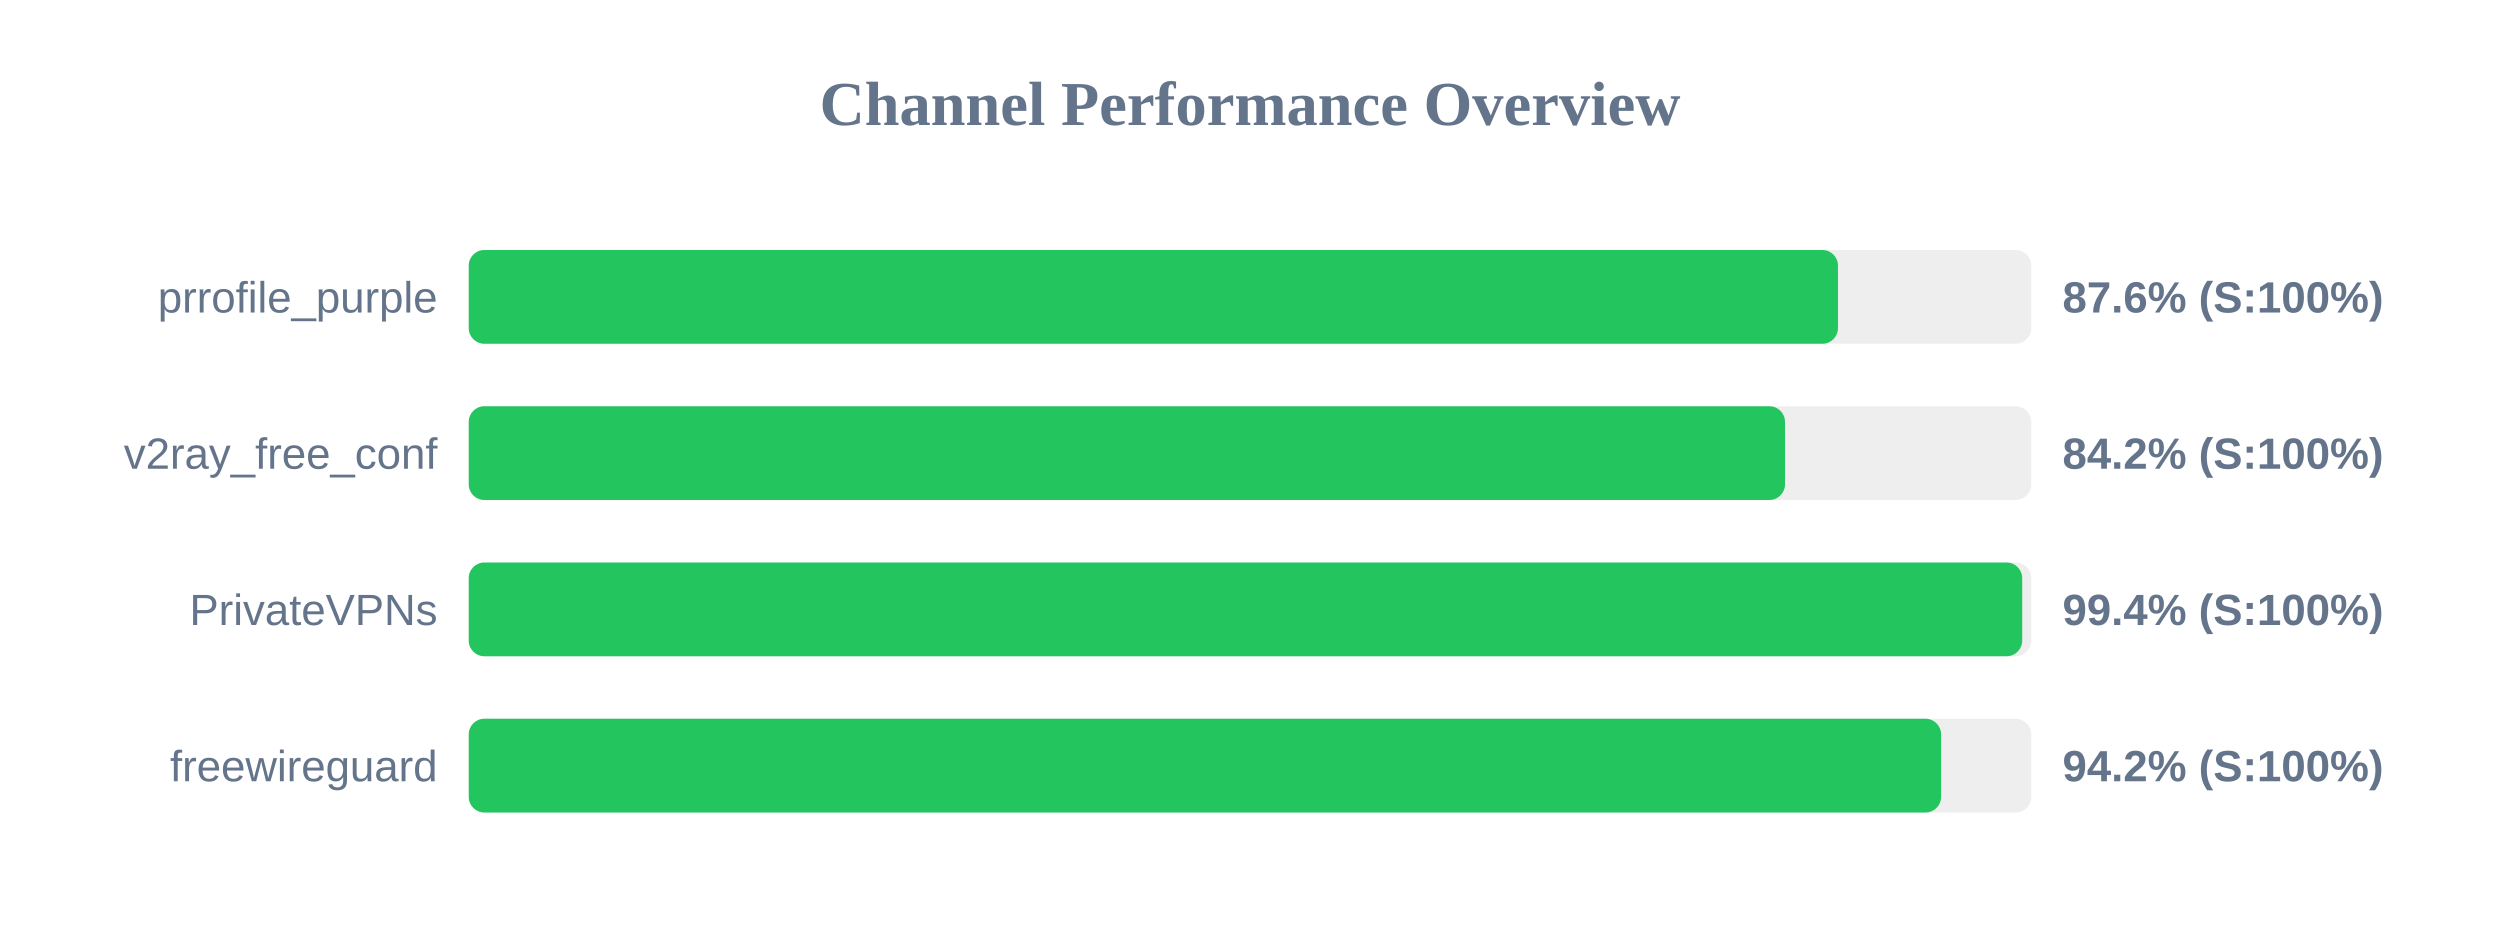
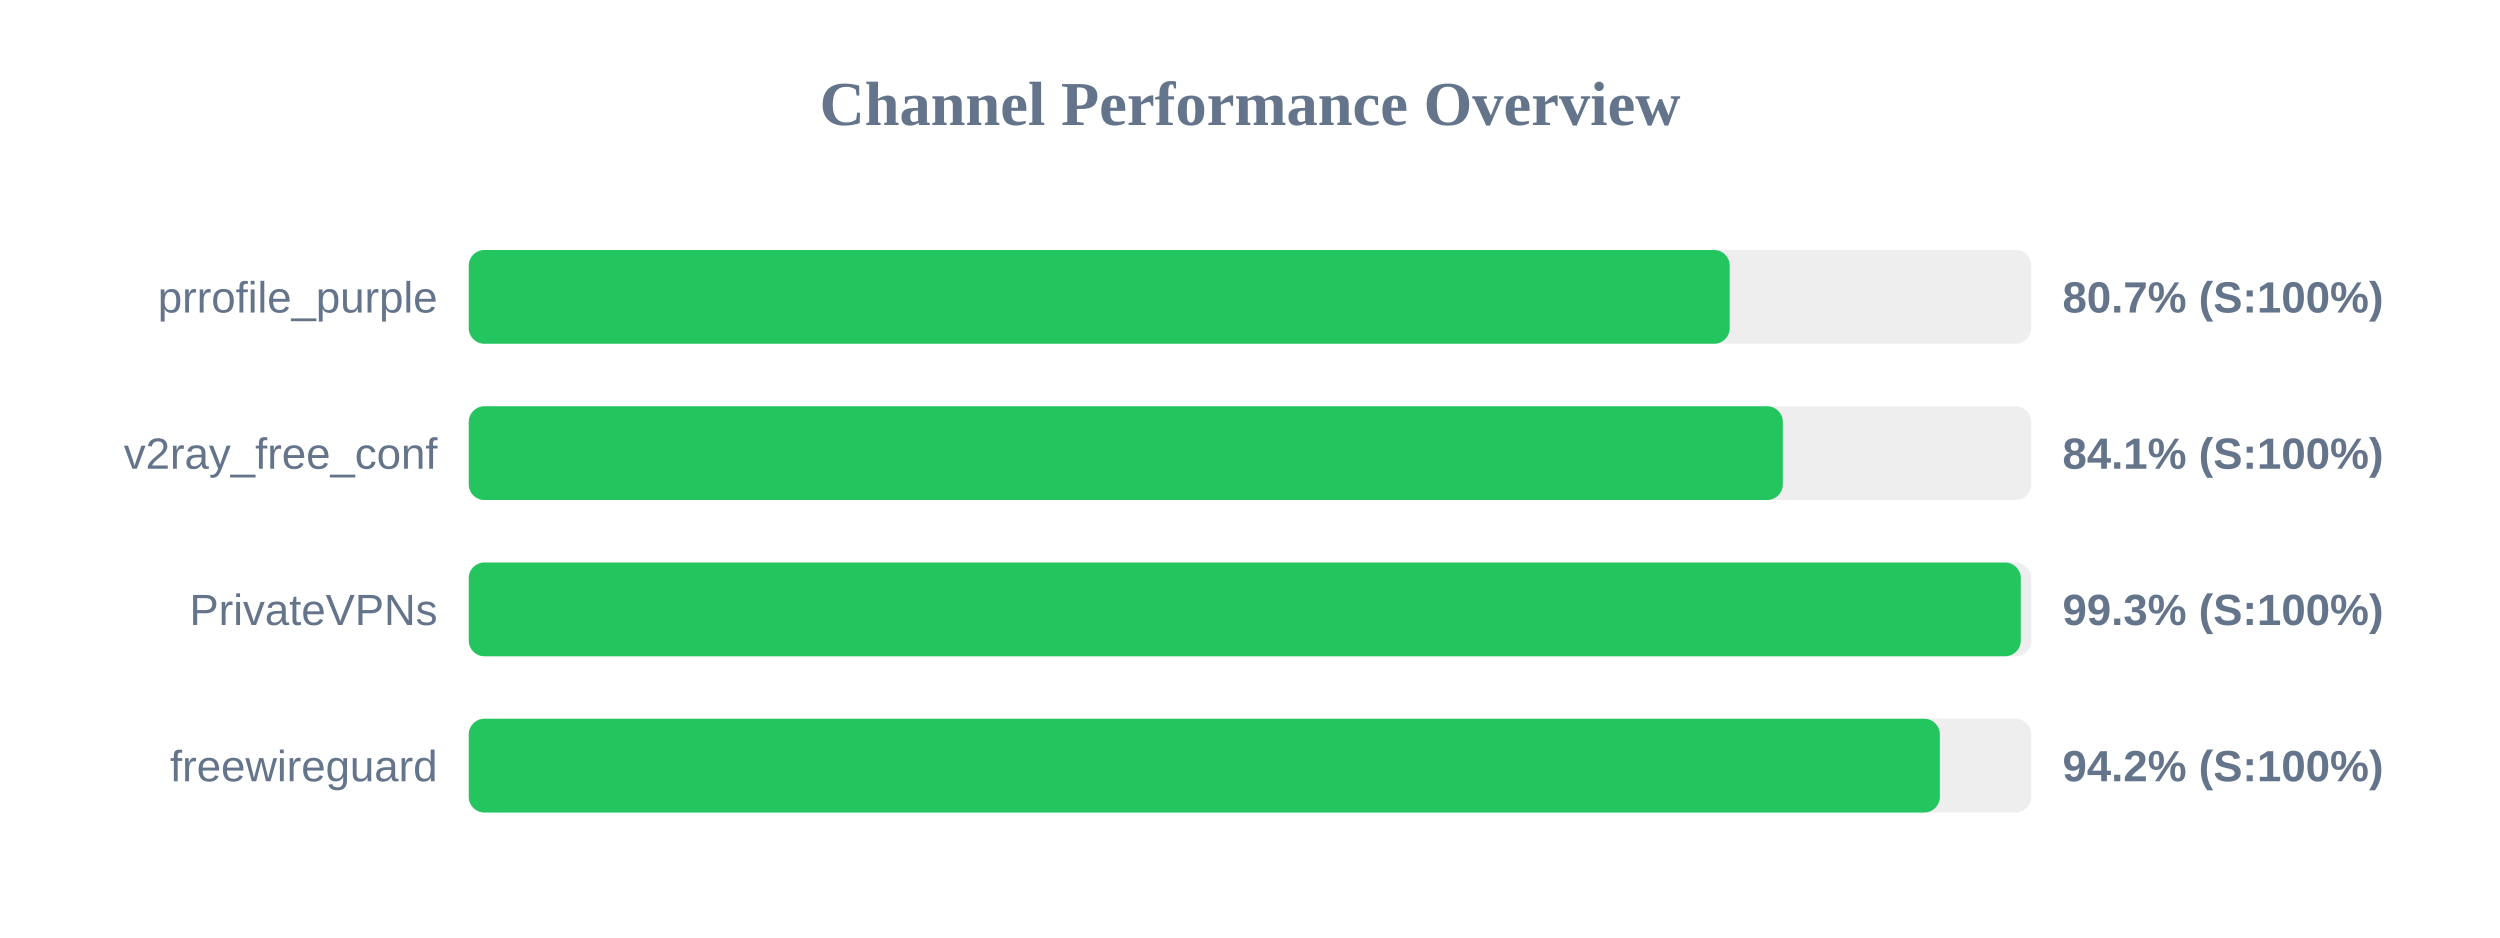
<svg xmlns="http://www.w3.org/2000/svg" width="800" height="300" version="1.1">
  <style>
        .row { font: 14px Arial; fill: #64748b; }
        .score { font: bold 14px Arial; fill: #64748b; }
    </style>
  <text x="400" y="40" text-anchor="middle" font-size="20px" font-weight="bold" fill="#64748b">Channel Performance Overview</text>
  <rect x="150" y="80" width="500" height="30" fill="#eee" rx="5" />
-   <rect x="150" y="80" width="438.15" height="30" fill="#22c55e" rx="5" />
+   <rect x="150" y="80" width="403.5" height="30" fill="#22c55e" rx="5" />
  <text x="140" y="100" text-anchor="end" class="row">prrofile_purple</text>
-   <text x="660" y="100" text-anchor="start" class="score">87.6% (S:100%)</text>
+   <text x="660" y="100" text-anchor="start" class="score">80.7% (S:100%)</text>
  <rect x="150" y="130" width="500" height="30" fill="#eee" rx="5" />
-   <rect x="150" y="130" width="421.2" height="30" fill="#22c55e" rx="5" />
+   <rect x="150" y="130" width="420.5" height="30" fill="#22c55e" rx="5" />
  <text x="140" y="150" text-anchor="end" class="row">v2ray_free_conf</text>
-   <text x="660" y="150" text-anchor="start" class="score">84.2% (S:100%)</text>
+   <text x="660" y="150" text-anchor="start" class="score">84.1% (S:100%)</text>
  <rect x="150" y="180" width="500" height="30" fill="#eee" rx="5" />
-   <rect x="150" y="180" width="497.1" height="30" fill="#22c55e" rx="5" />
+   <rect x="150" y="180" width="496.65" height="30" fill="#22c55e" rx="5" />
  <text x="140" y="200" text-anchor="end" class="row">PrivateVPNs</text>
-   <text x="660" y="200" text-anchor="start" class="score">99.4% (S:100%)</text>
+   <text x="660" y="200" text-anchor="start" class="score">99.3% (S:100%)</text>
  <rect x="150" y="230" width="500" height="30" fill="#eee" rx="5" />
-   <rect x="150" y="230" width="471.15" height="30" fill="#22c55e" rx="5" />
+   <rect x="150" y="230" width="470.75" height="30" fill="#22c55e" rx="5" />
  <text x="140" y="250" text-anchor="end" class="row">freewireguard</text>
  <text x="660" y="250" text-anchor="start" class="score">94.2% (S:100%)</text>
</svg>
